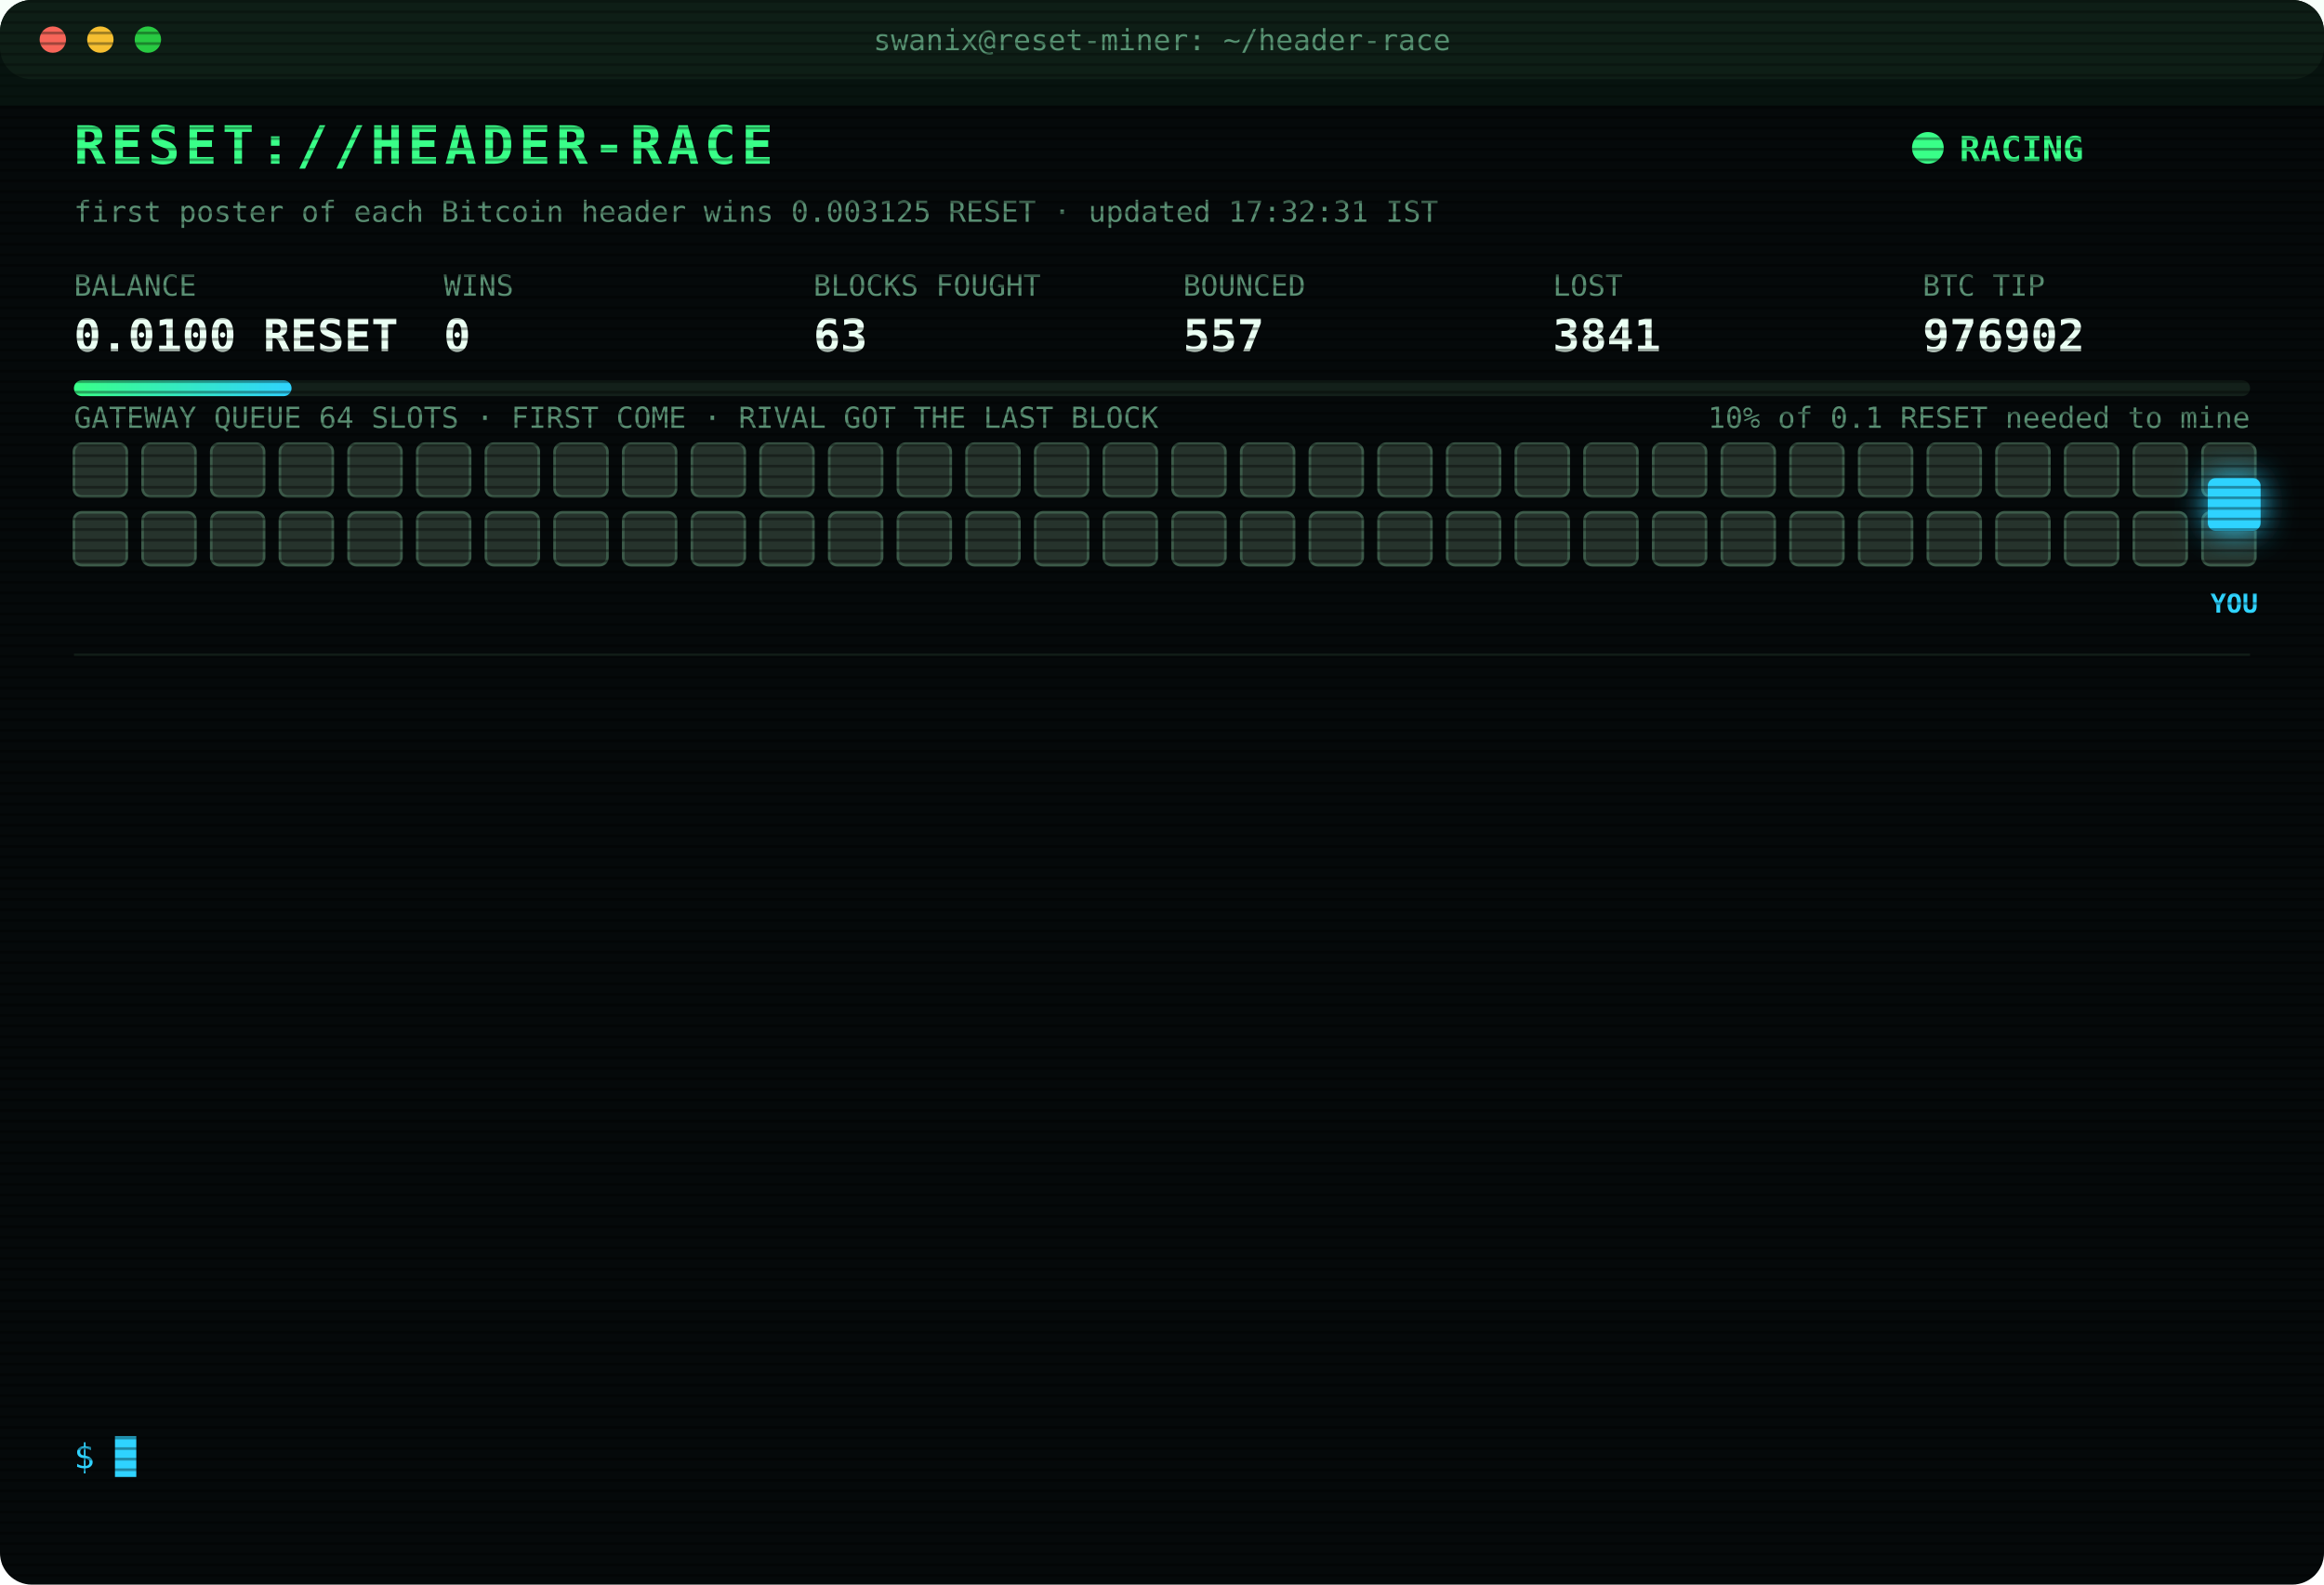
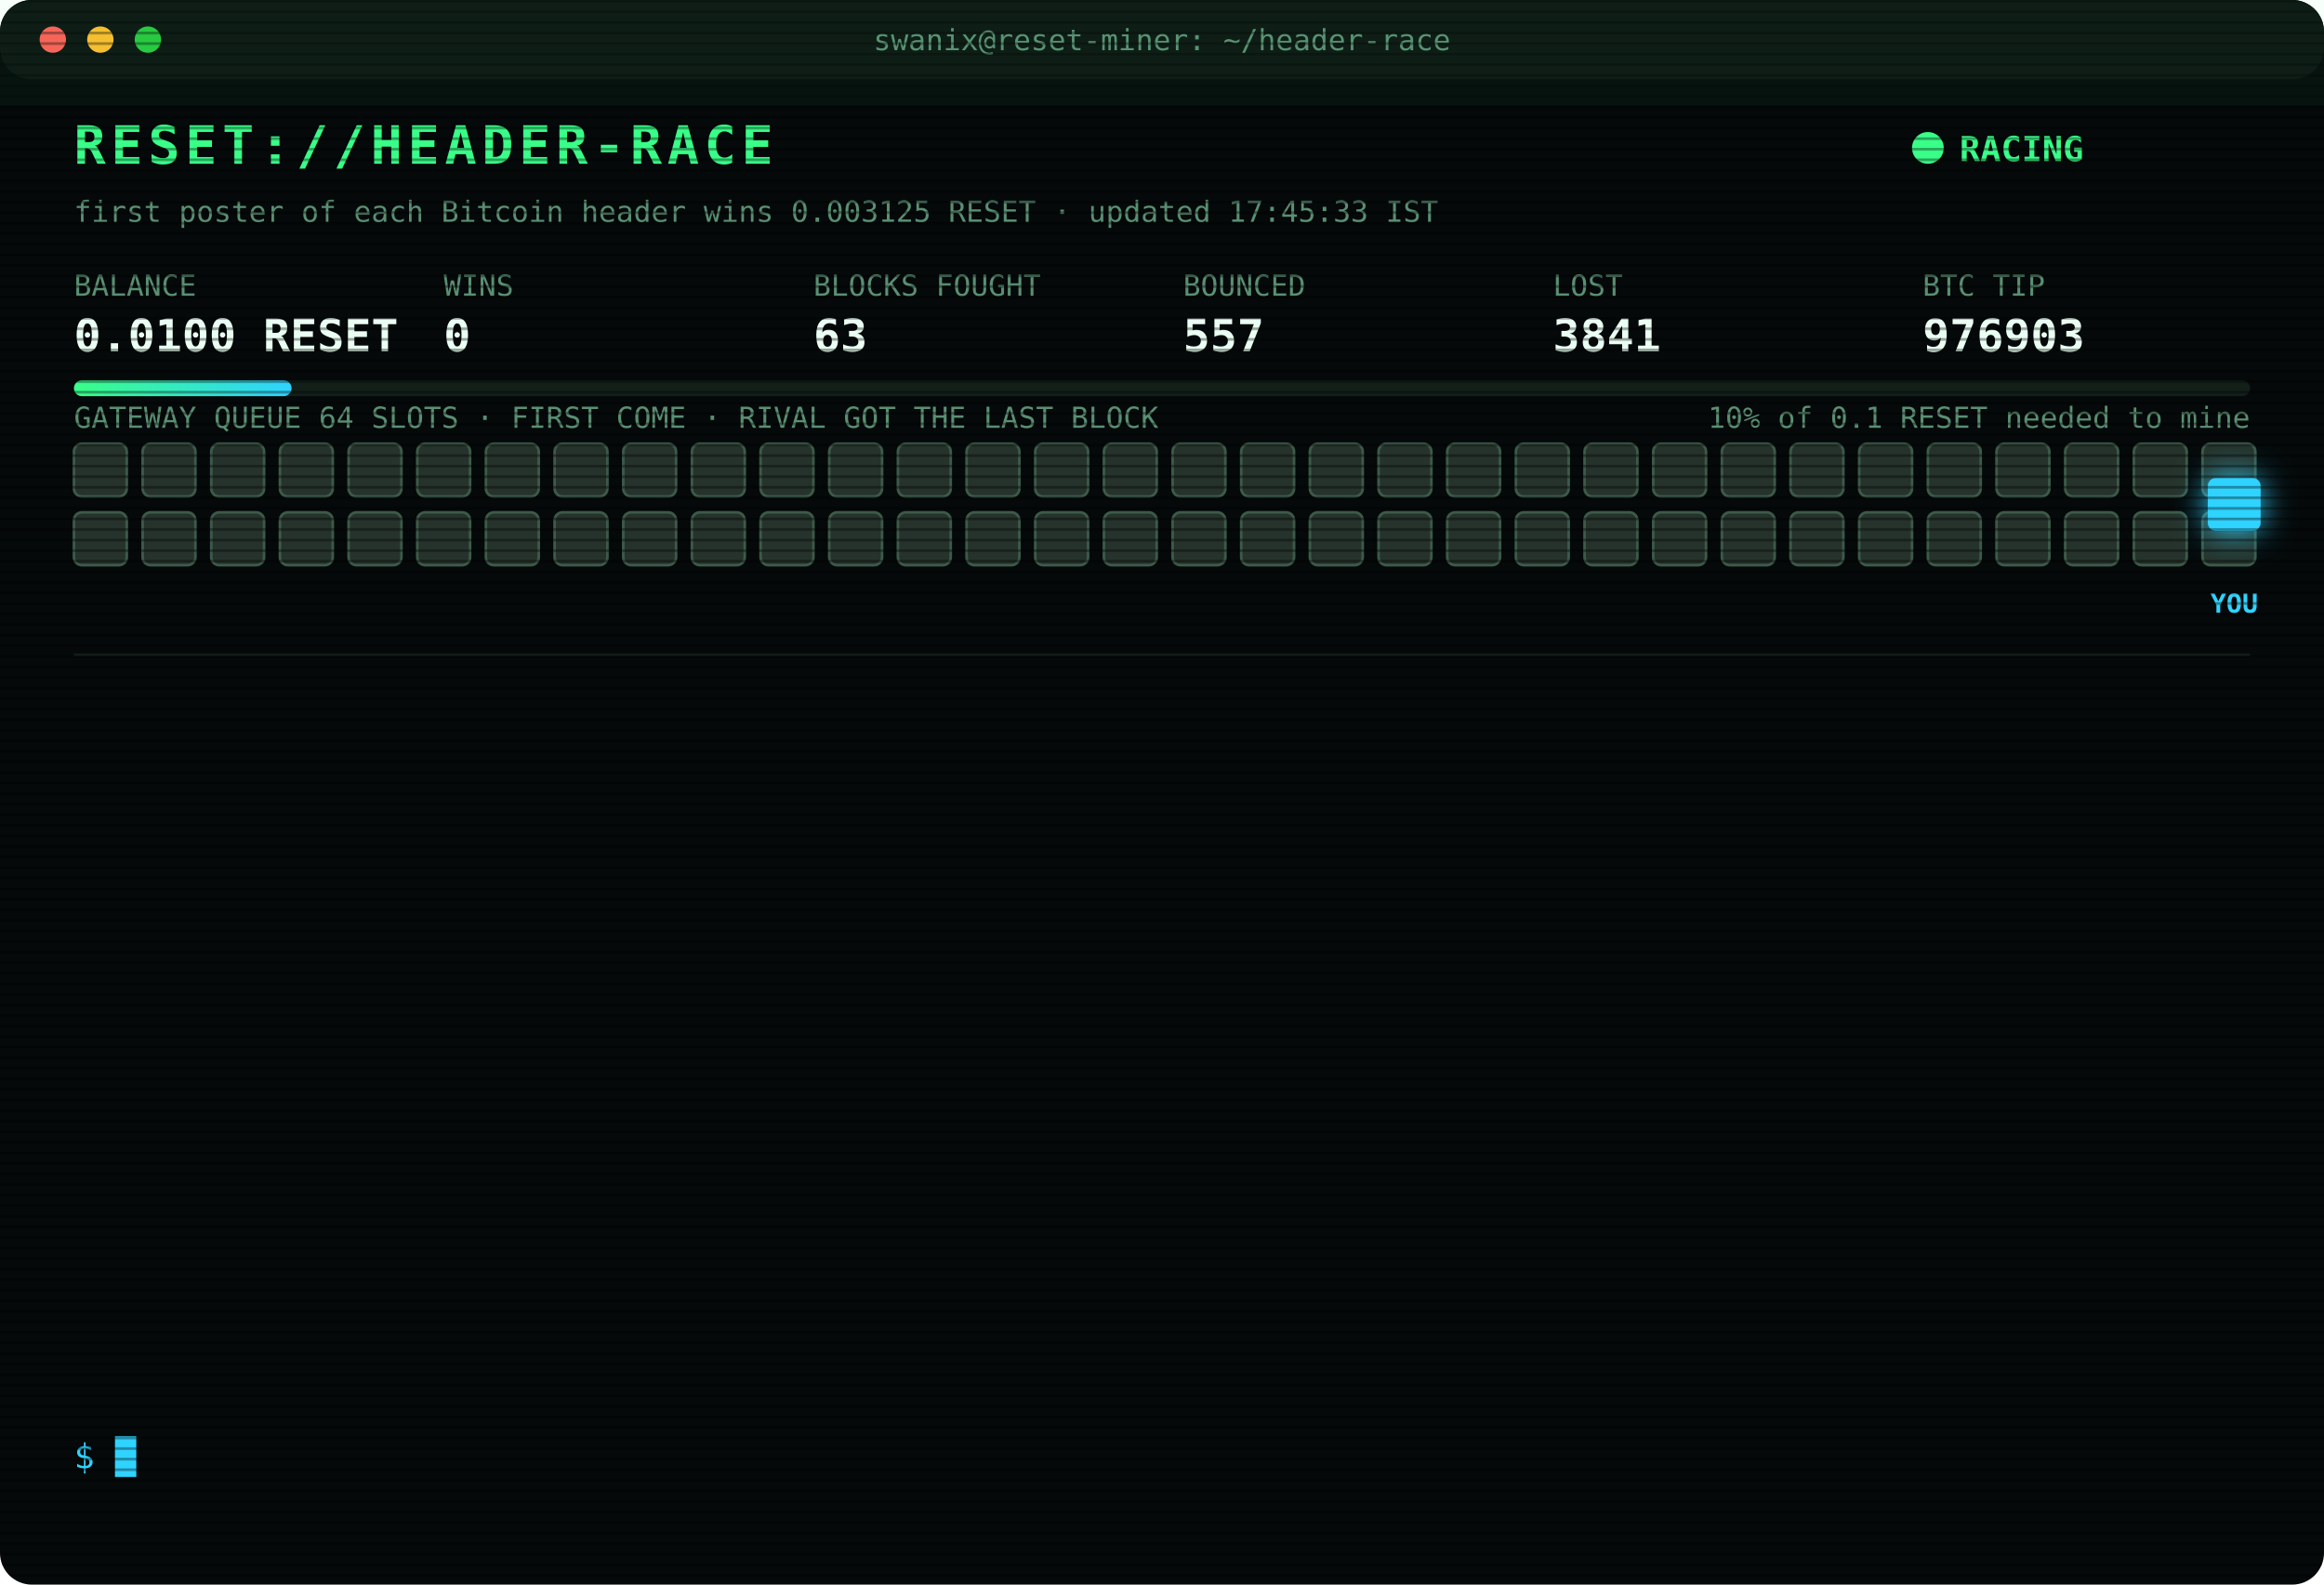
<svg xmlns="http://www.w3.org/2000/svg" width="880" height="600" viewBox="0 0 880 600" font-family="ui-monospace,SFMono-Regular,Menlo,Consolas,monospace">
  <style>
text{font-size:13px;fill:#7CFFB2}
.title{font-size:20px;font-weight:700;fill:#39FF88;letter-spacing:2px;animation:glitch 3s infinite steps(1)}
.sub{fill:#2fd3ff}.k{fill:#5a8f73;font-size:11px}.v{font-size:17px;font-weight:700;fill:#eafff3}
.ts{fill:#3f6b56}.boot{fill:#2fd3ff}.dim{fill:#5a8f73}.bad{fill:#ff4d6d}.warn{fill:#ffd23f}.mag{fill:#ff5cf0}.win{fill:#39FF88;font-weight:700}
.tag{font-size:10px;fill:#2fd3ff;font-weight:700}
.rival{fill:#26332c;stroke:#3c5a49;animation:jam 1.2s infinite alternate}
.idle{fill:#141c18;stroke:#22302a;animation:breathe 4s infinite}
.me{fill:#2fd3ff;filter:drop-shadow(0 0 6px #2fd3ff)}
.hover{animation:nudge 1.1s infinite ease-in-out}.bounce{animation:kick 1.4s infinite}
.ln{opacity:0;animation:in .4s forwards}
.cur{animation:blink 1s infinite steps(1)}
.scan{animation:scan 6s infinite linear}
.led{animation:blink 1.4s infinite}
@keyframes in{from{opacity:0;transform:translateX(-6px)}to{opacity:1;transform:none}}
@keyframes blink{50%{opacity:0}}
@keyframes jam{to{fill:#33463b}}
@keyframes breathe{50%{opacity:.4}}
@keyframes nudge{50%{transform:translateX(-10px)}}
@keyframes kick{0%,100%{transform:none}30%{transform:translateX(-14px)}55%{transform:translateX(10px) translateY(-6px)}}
@keyframes glitch{0%,92%{transform:none}93%{transform:translateX(2px);fill:#ff4d6d}95%{transform:translateX(-2px);fill:#2fd3ff}97%{transform:none}}
@keyframes scan{from{transform:translateY(-40px)}to{transform:translateY(600px)}}
</style>
  <defs>
    <pattern id="sl" width="4" height="4" patternUnits="userSpaceOnUse">
      <rect width="4" height="1" fill="#000" opacity=".35" />
    </pattern>
    <linearGradient id="bar">
      <stop offset="0" stop-color="#39FF88" />
      <stop offset="1" stop-color="#2fd3ff" />
    </linearGradient>
  </defs>
  <rect width="880" height="600" rx="12" fill="#05090a" />
  <rect width="880" height="30" rx="12" fill="#0d1512" />
  <circle cx="20" cy="15" r="5" fill="#ff5f57" />
  <circle cx="38" cy="15" r="5" fill="#febc2e" />
  <circle cx="56" cy="15" r="5" fill="#28c840" />
  <text x="440" y="19" text-anchor="middle" class="k">swanix@reset-miner: ~/header-race</text>
  <text x="28" y="62" class="title">RESET://HEADER-RACE</text>
  <circle class="led" cx="730" cy="56" r="6" fill="#39FF88" />
  <text x="742" y="61" class="win">RACING</text>
-   <text x="28" y="84" class="k">first poster of each Bitcoin header wins 0.003125 RESET · updated 17:32:31 IST</text>
+   <text x="28" y="84" class="k">first poster of each Bitcoin header wins 0.003125 RESET · updated 17:45:33 IST</text>
  <text x="28" y="112" class="k">BALANCE</text>
  <text x="28" y="133" class="v">0.0100 RESET</text>
  <text x="168" y="112" class="k">WINS</text>
  <text x="168" y="133" class="v">0</text>
  <text x="308" y="112" class="k">BLOCKS FOUGHT</text>
  <text x="308" y="133" class="v">63</text>
  <text x="448" y="112" class="k">BOUNCED</text>
  <text x="448" y="133" class="v">557</text>
  <text x="588" y="112" class="k">LOST</text>
  <text x="588" y="133" class="v">3841</text>
  <text x="728" y="112" class="k">BTC TIP</text>
-   <text x="728" y="133" class="v">976902</text>
+   <text x="728" y="133" class="v">976903</text>
  <rect x="28" y="144" width="824" height="6" rx="3" fill="#13201a" />
  <rect x="28" y="144" width="82.4" height="6" rx="3" fill="url(#bar)" />
  <text x="852" y="162" text-anchor="end" class="k">10% of 0.1 RESET needed to mine</text>
  <text x="28" y="162" class="k">GATEWAY QUEUE 64 SLOTS · FIRST COME · RIVAL GOT THE LAST BLOCK</text>
  <rect class="rival" x="28" y="168" width="20" height="20" rx="3" style="animation-delay:0.00s" />
  <rect class="rival" x="54" y="168" width="20" height="20" rx="3" style="animation-delay:0.05s" />
  <rect class="rival" x="80" y="168" width="20" height="20" rx="3" style="animation-delay:0.10s" />
  <rect class="rival" x="106" y="168" width="20" height="20" rx="3" style="animation-delay:0.15s" />
  <rect class="rival" x="132" y="168" width="20" height="20" rx="3" style="animation-delay:0.20s" />
  <rect class="rival" x="158" y="168" width="20" height="20" rx="3" style="animation-delay:0.25s" />
  <rect class="rival" x="184" y="168" width="20" height="20" rx="3" style="animation-delay:0.30s" />
  <rect class="rival" x="210" y="168" width="20" height="20" rx="3" style="animation-delay:0.35s" />
  <rect class="rival" x="236" y="168" width="20" height="20" rx="3" style="animation-delay:0.40s" />
  <rect class="rival" x="262" y="168" width="20" height="20" rx="3" style="animation-delay:0.45s" />
  <rect class="rival" x="288" y="168" width="20" height="20" rx="3" style="animation-delay:0.50s" />
  <rect class="rival" x="314" y="168" width="20" height="20" rx="3" style="animation-delay:0.55s" />
  <rect class="rival" x="340" y="168" width="20" height="20" rx="3" style="animation-delay:0.60s" />
  <rect class="rival" x="366" y="168" width="20" height="20" rx="3" style="animation-delay:0.65s" />
  <rect class="rival" x="392" y="168" width="20" height="20" rx="3" style="animation-delay:0.70s" />
  <rect class="rival" x="418" y="168" width="20" height="20" rx="3" style="animation-delay:0.75s" />
  <rect class="rival" x="444" y="168" width="20" height="20" rx="3" style="animation-delay:0.80s" />
  <rect class="rival" x="470" y="168" width="20" height="20" rx="3" style="animation-delay:0.85s" />
  <rect class="rival" x="496" y="168" width="20" height="20" rx="3" style="animation-delay:0.90s" />
  <rect class="rival" x="522" y="168" width="20" height="20" rx="3" style="animation-delay:0.95s" />
  <rect class="rival" x="548" y="168" width="20" height="20" rx="3" style="animation-delay:1.00s" />
  <rect class="rival" x="574" y="168" width="20" height="20" rx="3" style="animation-delay:1.05s" />
  <rect class="rival" x="600" y="168" width="20" height="20" rx="3" style="animation-delay:1.10s" />
  <rect class="rival" x="626" y="168" width="20" height="20" rx="3" style="animation-delay:1.15s" />
  <rect class="rival" x="652" y="168" width="20" height="20" rx="3" style="animation-delay:1.20s" />
  <rect class="rival" x="678" y="168" width="20" height="20" rx="3" style="animation-delay:1.25s" />
  <rect class="rival" x="704" y="168" width="20" height="20" rx="3" style="animation-delay:1.30s" />
  <rect class="rival" x="730" y="168" width="20" height="20" rx="3" style="animation-delay:1.35s" />
  <rect class="rival" x="756" y="168" width="20" height="20" rx="3" style="animation-delay:1.40s" />
  <rect class="rival" x="782" y="168" width="20" height="20" rx="3" style="animation-delay:1.45s" />
  <rect class="rival" x="808" y="168" width="20" height="20" rx="3" style="animation-delay:1.50s" />
  <rect class="rival" x="834" y="168" width="20" height="20" rx="3" style="animation-delay:1.55s" />
  <rect class="rival" x="28" y="194" width="20" height="20" rx="3" style="animation-delay:1.60s" />
  <rect class="rival" x="54" y="194" width="20" height="20" rx="3" style="animation-delay:1.65s" />
  <rect class="rival" x="80" y="194" width="20" height="20" rx="3" style="animation-delay:1.70s" />
  <rect class="rival" x="106" y="194" width="20" height="20" rx="3" style="animation-delay:1.75s" />
  <rect class="rival" x="132" y="194" width="20" height="20" rx="3" style="animation-delay:1.80s" />
  <rect class="rival" x="158" y="194" width="20" height="20" rx="3" style="animation-delay:1.85s" />
  <rect class="rival" x="184" y="194" width="20" height="20" rx="3" style="animation-delay:1.90s" />
  <rect class="rival" x="210" y="194" width="20" height="20" rx="3" style="animation-delay:1.95s" />
  <rect class="rival" x="236" y="194" width="20" height="20" rx="3" style="animation-delay:2.00s" />
  <rect class="rival" x="262" y="194" width="20" height="20" rx="3" style="animation-delay:2.05s" />
  <rect class="rival" x="288" y="194" width="20" height="20" rx="3" style="animation-delay:2.10s" />
  <rect class="rival" x="314" y="194" width="20" height="20" rx="3" style="animation-delay:2.15s" />
  <rect class="rival" x="340" y="194" width="20" height="20" rx="3" style="animation-delay:2.20s" />
  <rect class="rival" x="366" y="194" width="20" height="20" rx="3" style="animation-delay:2.25s" />
  <rect class="rival" x="392" y="194" width="20" height="20" rx="3" style="animation-delay:2.30s" />
  <rect class="rival" x="418" y="194" width="20" height="20" rx="3" style="animation-delay:2.35s" />
  <rect class="rival" x="444" y="194" width="20" height="20" rx="3" style="animation-delay:2.40s" />
  <rect class="rival" x="470" y="194" width="20" height="20" rx="3" style="animation-delay:2.45s" />
  <rect class="rival" x="496" y="194" width="20" height="20" rx="3" style="animation-delay:2.50s" />
  <rect class="rival" x="522" y="194" width="20" height="20" rx="3" style="animation-delay:2.55s" />
  <rect class="rival" x="548" y="194" width="20" height="20" rx="3" style="animation-delay:2.60s" />
  <rect class="rival" x="574" y="194" width="20" height="20" rx="3" style="animation-delay:2.65s" />
  <rect class="rival" x="600" y="194" width="20" height="20" rx="3" style="animation-delay:2.70s" />
  <rect class="rival" x="626" y="194" width="20" height="20" rx="3" style="animation-delay:2.75s" />
  <rect class="rival" x="652" y="194" width="20" height="20" rx="3" style="animation-delay:2.80s" />
  <rect class="rival" x="678" y="194" width="20" height="20" rx="3" style="animation-delay:2.85s" />
  <rect class="rival" x="704" y="194" width="20" height="20" rx="3" style="animation-delay:2.90s" />
  <rect class="rival" x="730" y="194" width="20" height="20" rx="3" style="animation-delay:2.95s" />
  <rect class="rival" x="756" y="194" width="20" height="20" rx="3" style="animation-delay:3.00s" />
  <rect class="rival" x="782" y="194" width="20" height="20" rx="3" style="animation-delay:3.05s" />
  <rect class="rival" x="808" y="194" width="20" height="20" rx="3" style="animation-delay:3.10s" />
  <rect class="rival" x="834" y="194" width="20" height="20" rx="3" style="animation-delay:3.15s" />
  <g class="hover">
    <rect class="me" x="836" y="181" width="20" height="20" rx="3" />
    <text class="tag" x="846" y="232" text-anchor="middle">YOU</text>
  </g>
  <line x1="28" x2="852" y1="248" y2="248" stroke="#13201a" />
  <g class="ln" style="animation-delay:0.40s">
    <text x="28" y="270" class="ts">16:23:15</text>
    <text x="104" y="270" class="bad">[GATEWAY DOWN] no response · 3257ms</text>
  </g>
  <g class="ln" style="animation-delay:0.65s">
    <text x="28" y="292" class="ts">16:23:16</text>
    <text x="104" y="292" class="bad">[LOST] #976888 taken by a rival miner</text>
  </g>
  <g class="ln" style="animation-delay:0.90s">
    <text x="28" y="314" class="ts">16:35:13</text>
    <text x="104" y="314" class="bad">[LOST] #976889 taken by a rival miner</text>
  </g>
  <g class="ln" style="animation-delay:1.15s">
    <text x="28" y="336" class="ts">16:37:41</text>
    <text x="104" y="336" class="bad">[LOST] #976890 taken by a rival miner</text>
  </g>
  <g class="ln" style="animation-delay:1.40s">
    <text x="28" y="358" class="ts">16:42:53</text>
    <text x="104" y="358" class="bad">[LOST] #976892 taken by a rival miner</text>
  </g>
  <g class="ln" style="animation-delay:1.65s">
    <text x="28" y="380" class="ts">16:48:51</text>
    <text x="104" y="380" class="bad">[LOST] #976893 taken by a rival miner</text>
  </g>
  <g class="ln" style="animation-delay:1.90s">
    <text x="28" y="402" class="ts">16:53:32</text>
    <text x="104" y="402" class="bad">[LOST] #976894 taken by a rival miner</text>
  </g>
  <g class="ln" style="animation-delay:2.15s">
    <text x="28" y="424" class="ts">17:15:05</text>
    <text x="104" y="424" class="bad">[LOST] #976897 taken by a rival miner</text>
  </g>
  <g class="ln" style="animation-delay:2.40s">
    <text x="28" y="446" class="ts">17:21:04</text>
    <text x="104" y="446" class="bad">[LOST] #976898 taken by a rival miner</text>
  </g>
  <g class="ln" style="animation-delay:2.65s">
    <text x="28" y="468" class="ts">17:22:51</text>
    <text x="104" y="468" class="bad">[LOST] #976899 taken by a rival miner</text>
  </g>
  <g class="ln" style="animation-delay:2.90s">
    <text x="28" y="490" class="ts">17:25:05</text>
    <text x="104" y="490" class="bad">[LOST] #976900 taken by a rival miner</text>
  </g>
  <g class="ln" style="animation-delay:3.15s">
    <text x="28" y="512" class="ts">17:28:37</text>
    <text x="104" y="512" class="bad">[LOST] #976901 taken by a rival miner</text>
  </g>
  <g class="ln" style="animation-delay:3.40s">
    <text x="28" y="534" class="ts">17:32:31</text>
    <text x="104" y="534" class="bad">[LOST] #976902 taken by a rival miner</text>
  </g>
  <text x="28" y="556" class="sub">$ <tspan class="cur">█</tspan>
  </text>
  <rect width="880" height="600" rx="12" fill="url(#sl)" pointer-events="none" />
  <rect class="scan" width="880" height="40" fill="#39FF88" opacity=".04" />
</svg>
